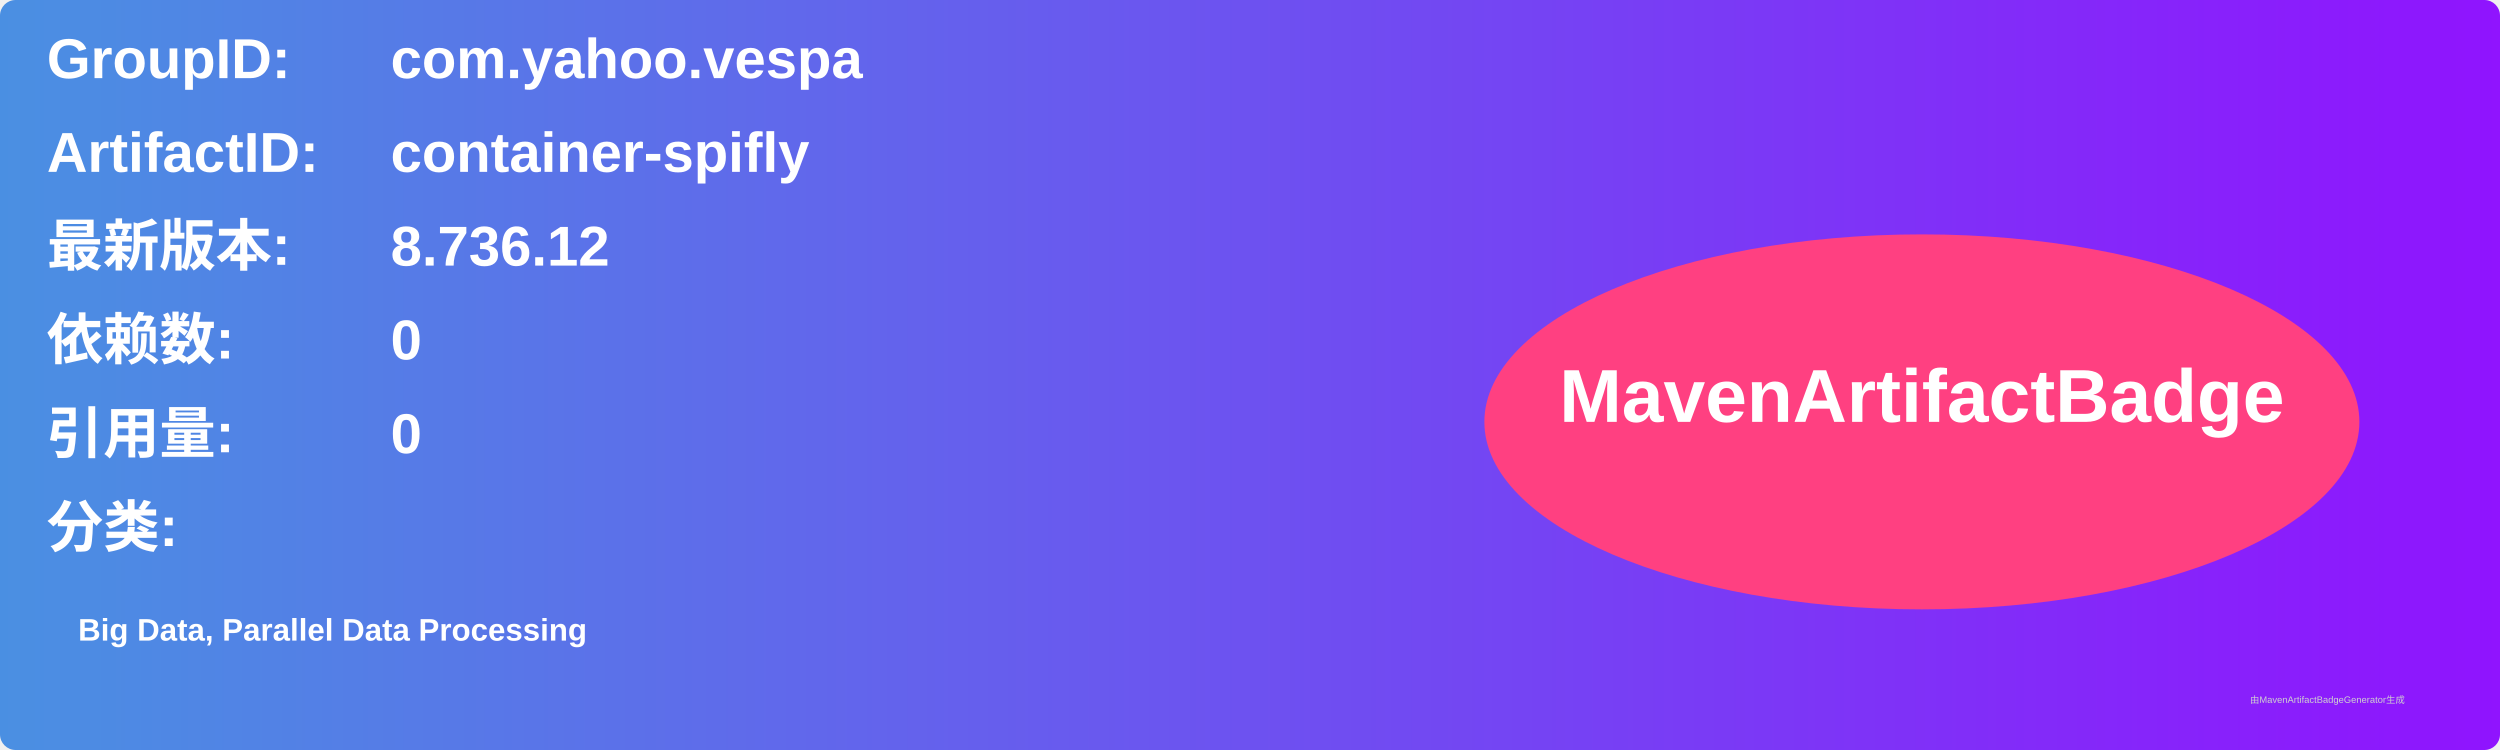
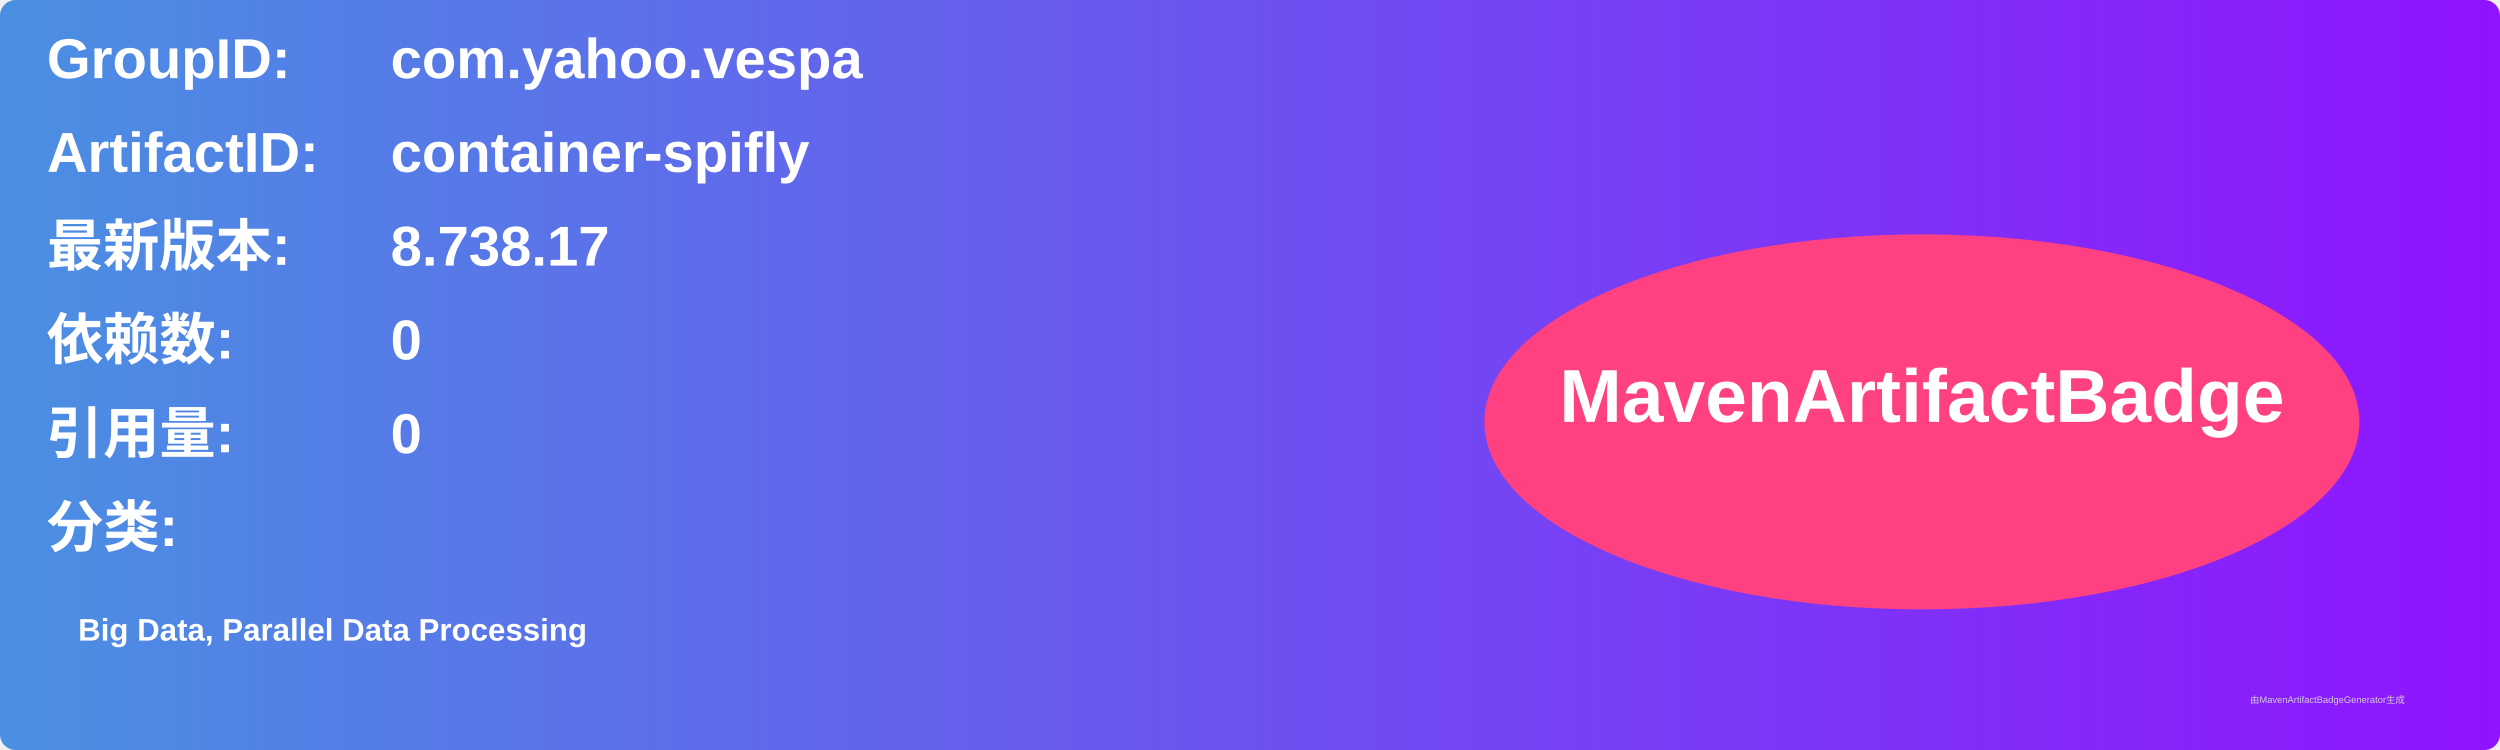
<svg xmlns="http://www.w3.org/2000/svg" width="800" height="240" viewBox="0 0 800 240">
  <linearGradient id="grad" x1="0%" y1="0%" x2="100%" y2="0%">
    <stop offset="0%" stop-color="#4a90e2" />
    <stop offset="100%" stop-color="#9013fe" />
  </linearGradient>
  <rect width="100%" height="100%" rx="5" ry="5" fill="url(#grad)" />
  <g transform="translate(15, 15)">
    <text x="0" y="10" font-family="Arial" font-size="18" fill="white" font-weight="bold" width="260">GroupID:</text>
    <text x="110" y="10" font-family="Arial" font-size="18" fill="white" font-weight="bold" width="460">com.yahoo.vespa</text>
    <text x="0" y="40" font-family="Arial" font-size="18" fill="white" font-weight="bold" width="260">ArtifactID:</text>
    <text x="110" y="40" font-family="Arial" font-size="18" fill="white" font-weight="bold" width="460">container-spifly</text>
    <text x="0" y="70" font-family="Arial" font-size="18" fill="white" font-weight="bold">最新版本:</text>
    <text x="110" y="70" font-family="Arial" font-size="18" fill="white" font-weight="bold">
-       <tspan font-weight="bold">8.736.12</tspan>
+       <tspan font-weight="bold">8.738.17</tspan>
    </text>
    <text x="0" y="100" font-family="Arial" font-size="18" fill="white" font-weight="bold">依赖数: </text>
    <text x="110" y="100" font-family="Arial" font-size="18" fill="white">
      <tspan font-weight="bold">0</tspan>
    </text>
    <text x="0" y="130" font-family="Arial" font-size="18" fill="white" font-weight="bold">引用量: </text>
    <text x="110" y="130" font-family="Arial" font-size="18" fill="white">
      <tspan font-weight="bold">0</tspan>
    </text>
    <text x="0" y="160" font-family="Arial" font-size="18" fill="white" font-weight="bold">分类:</text>
    <text x="10" y="190" font-family="Arial" font-size="10" fill="white">
      <tspan font-weight="bold">Big Data, Parallel Data Processing</tspan>
    </text>
    <ellipse cx="600" cy="120" rx="140" ry="60" fill="#ff4081" />
    <text x="600" y="120" text-anchor="middle" font-family="Arial" font-size="24" fill="white" font-weight="bold">MavenArtifactBadge</text>
  </g>
  <text x="720" y="225" font-family="Arial" font-size="3" fill="#d0d0d0">由MavenArtifactBadgeGenerator生成</text>
</svg>
